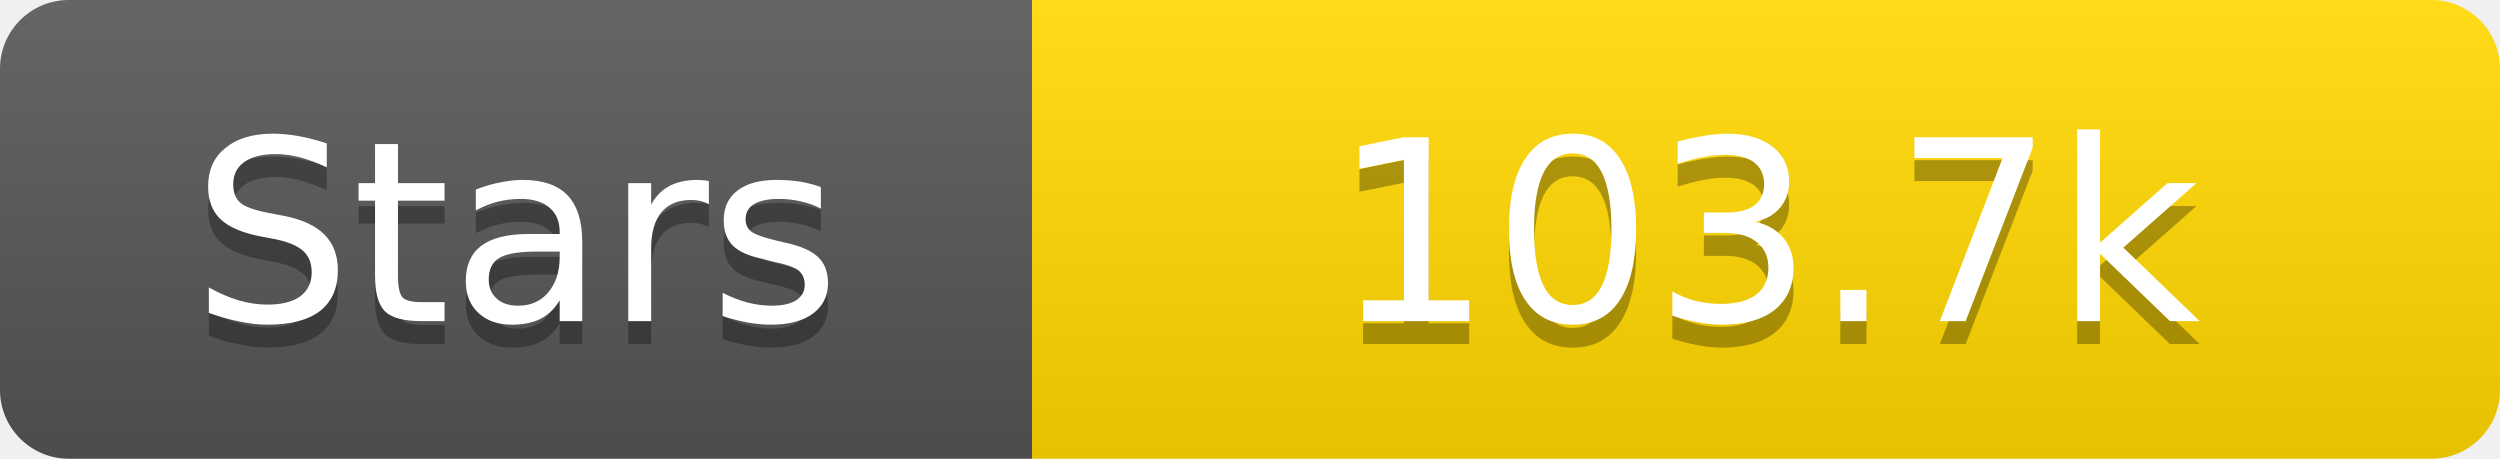
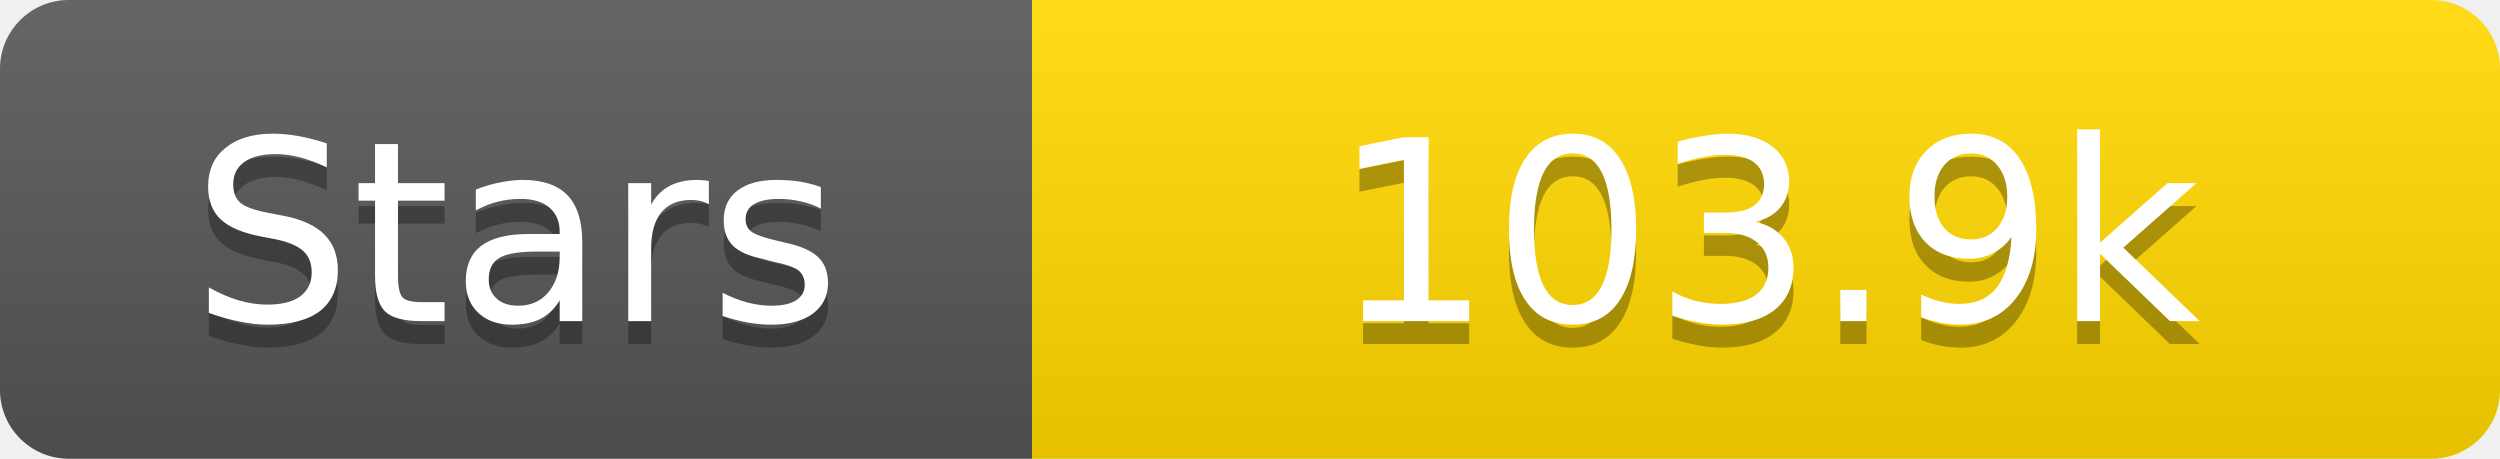
<svg xmlns="http://www.w3.org/2000/svg" width="109" height="20">
  <linearGradient id="s" x2="0" y2="100%">
    <stop offset="0" stop-color="#fff" stop-opacity=".1" />
    <stop offset="1" stop-opacity=".1" />
  </linearGradient>
  <clipPath id="r">
    <rect width="109" height="20" rx="3" fill="#fff" />
  </clipPath>
  <g clip-path="url(#r)">
    <rect width="45" height="20" fill="#555" />
    <rect x="45" width="64" height="20" fill="#ffd700" />
    <rect width="109" height="20" fill="url(#s)" />
  </g>
  <g fill="#fff" text-anchor="middle" font-family="Verdana,Geneva,DejaVu Sans,sans-serif" text-rendering="geometricPrecision" font-size="11">
    <text x="22.5" y="15" fill="#010101" fill-opacity=".3">Stars</text>
    <text x="22.5" y="14">Stars</text>
-     <text x="77.0" y="15" fill="#010101" fill-opacity=".3">103.7k</text>
-     <text x="77.0" y="14">103.7k</text>
+     <text x="77.0" y="15" fill="#010101" fill-opacity=".3">103.9k</text>
+     <text x="77.0" y="14">103.9k</text>
  </g>
</svg>
